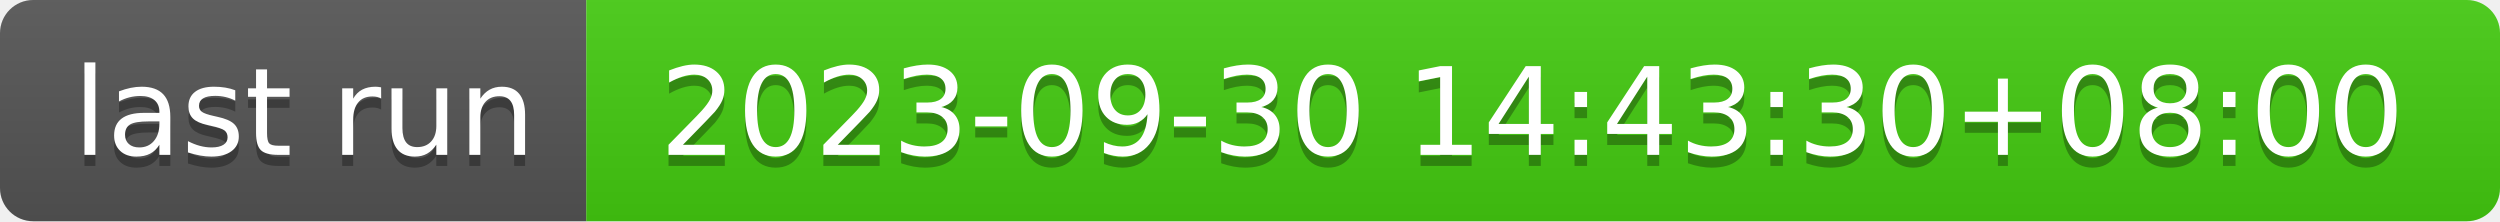
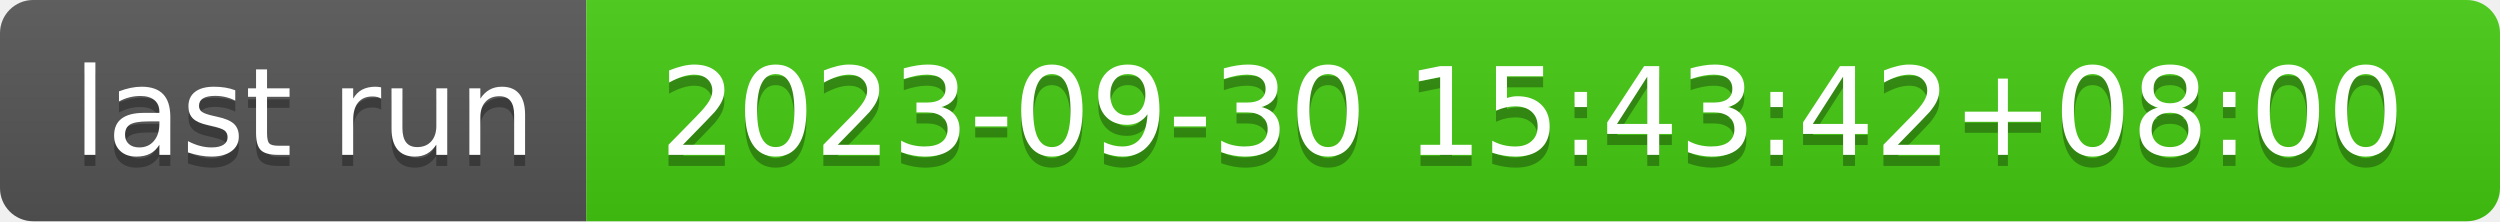
- <svg xmlns="http://www.w3.org/2000/svg" width="226" height="20" role="img" aria-label="last run: 2023-09-30 14:43:30+08:00">
+ <svg xmlns="http://www.w3.org/2000/svg" width="226" height="20" role="img" aria-label="last run: 2023-09-30 15:43:42+08:00">
  <linearGradient id="s" x2="0" y2="100%">
    <stop offset="0" stop-color="#bbb" stop-opacity=".1" />
    <stop offset="1" stop-opacity=".1" />
  </linearGradient>
  <clipPath id="r">
    <rect width="226" height="20" rx="3" fill="#fff" />
  </clipPath>
  <g clip-path="url(#r)">
    <rect width="53" height="20" fill="#555" />
    <rect x="53" width="173" height="20" fill="#4c1" />
    <rect width="226" height="20" fill="url(#s)" />
  </g>
  <g fill="#fff" text-anchor="middle" font-family="Verdana,Geneva,DejaVu Sans,sans-serif" text-rendering="geometricPrecision" font-size="110">
    <text aria-hidden="true" x="275" y="150" fill="#010101" fill-opacity=".3" transform="scale(.1)" textLength="430">last run</text>
    <text x="275" y="140" transform="scale(.1)" fill="#fff" textLength="430">last run</text>
-     <text aria-hidden="true" x="1385" y="150" fill="#010101" fill-opacity=".3" transform="scale(.1)" textLength="1630">2023-09-30 14:43:30+08:00</text>
-     <text x="1385" y="140" transform="scale(.1)" fill="#fff" textLength="1630">2023-09-30 14:43:30+08:00</text>
+     <text aria-hidden="true" x="1385" y="150" fill="#010101" fill-opacity=".3" transform="scale(.1)" textLength="1630">2023-09-30 15:43:42+08:00</text>
+     <text x="1385" y="140" transform="scale(.1)" fill="#fff" textLength="1630">2023-09-30 15:43:42+08:00</text>
  </g>
</svg>
